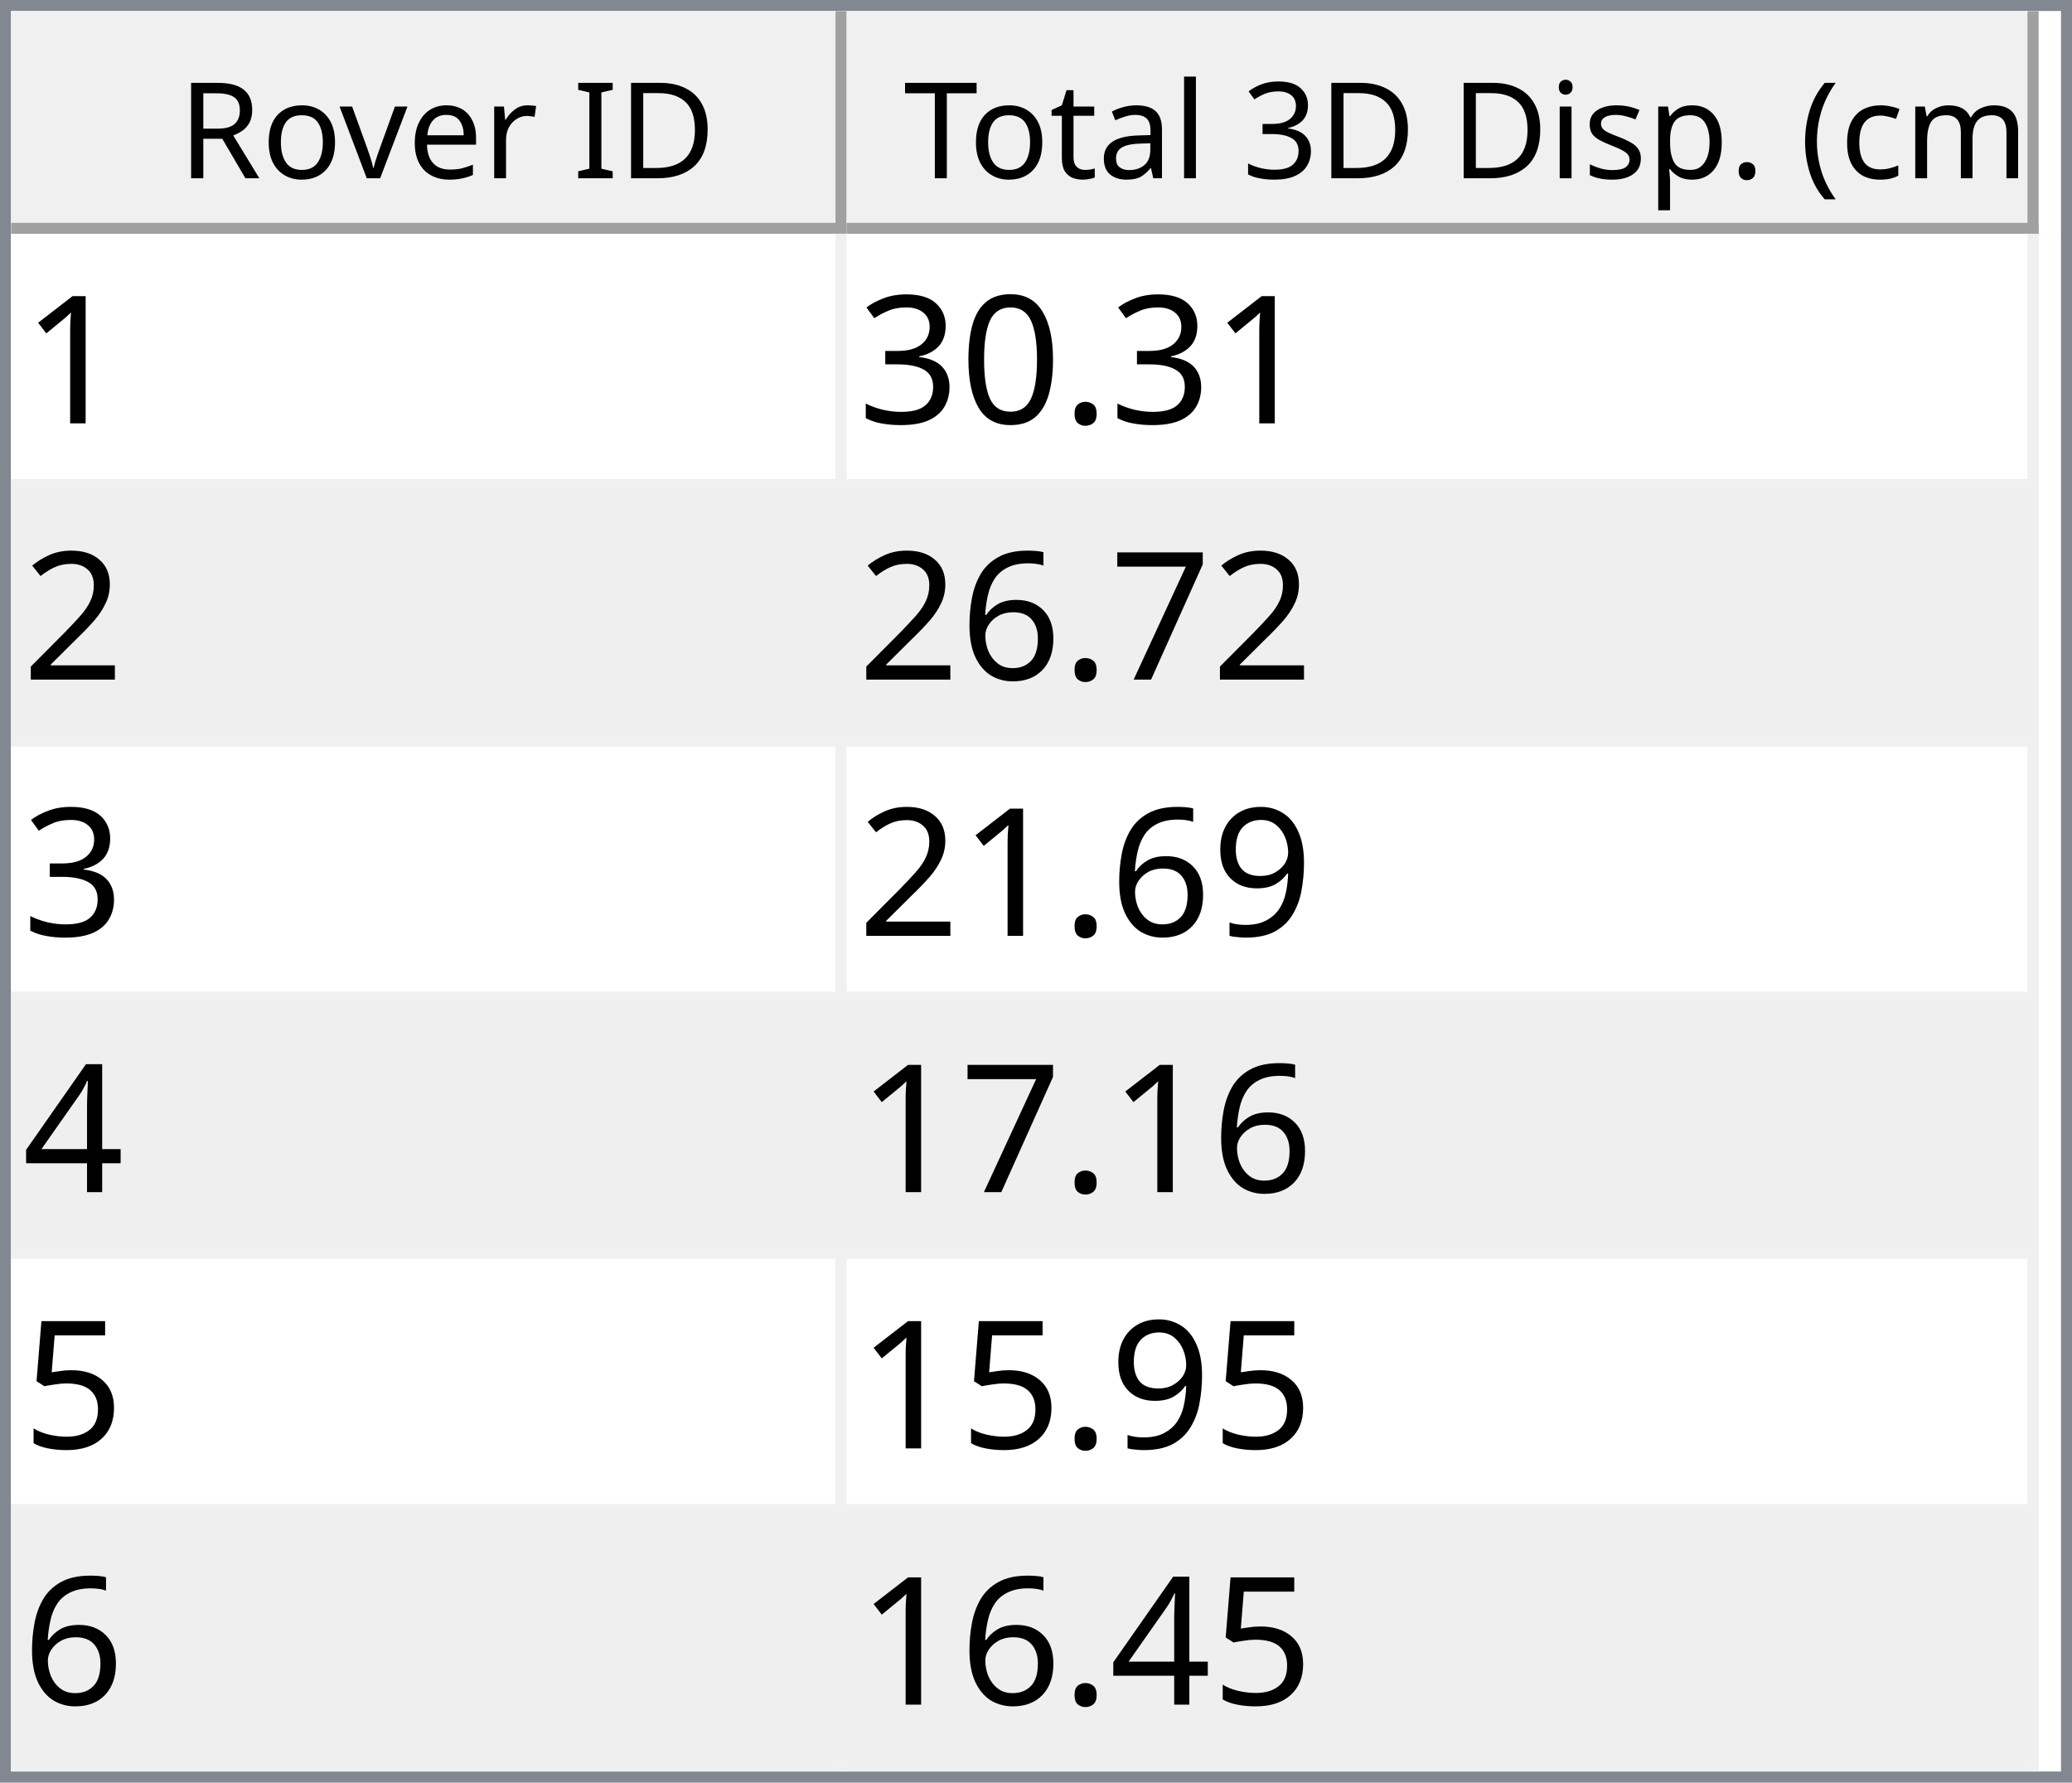
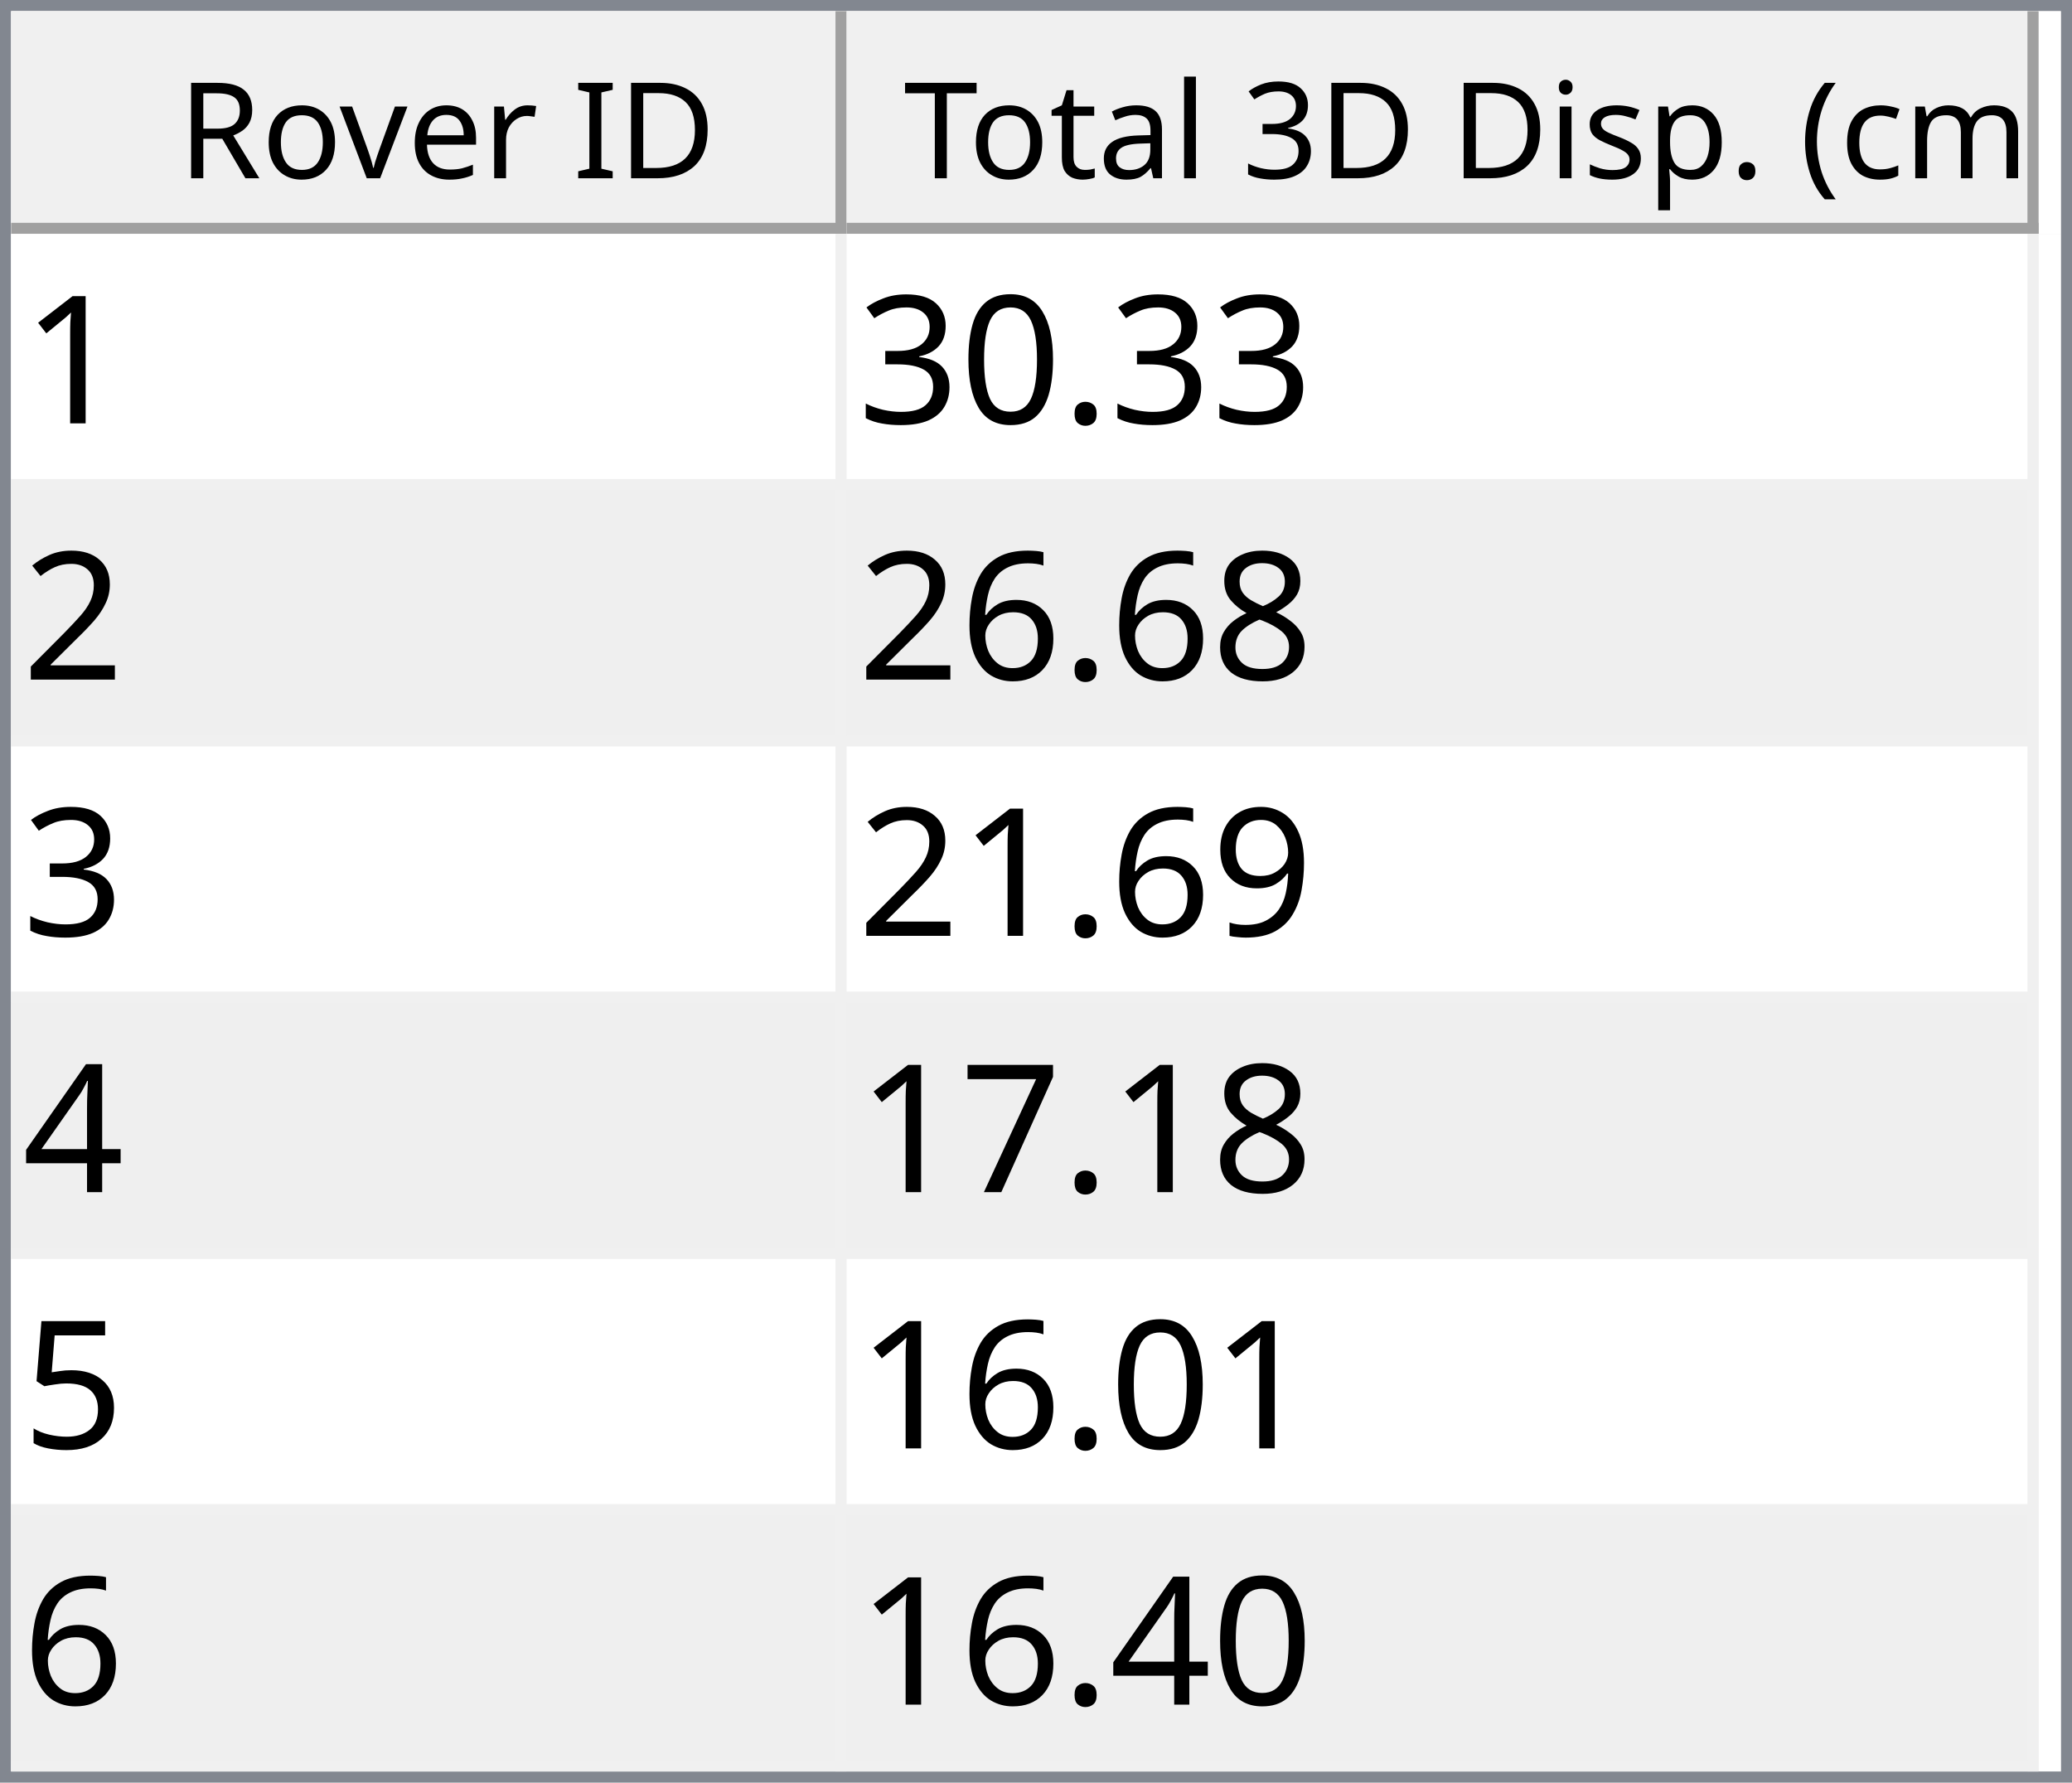
<svg xmlns="http://www.w3.org/2000/svg" style="fill-opacity:1; color-rendering:auto; color-interpolation:auto; text-rendering:auto; stroke:black; stroke-linecap:square; stroke-miterlimit:10; shape-rendering:auto; stroke-opacity:1; fill:black; stroke-dasharray:none; font-weight:normal; stroke-width:1; font-family:'Dialog'; font-style:normal; stroke-linejoin:miter; font-size:12px; stroke-dashoffset:0; image-rendering:auto;" width="186" height="160">
  <defs id="genericDefs" />
  <g>
    <defs id="defs1">
      <clipPath clipPathUnits="userSpaceOnUse" id="clipPath1">
        <path d="M0 0 L186 0 L186 160 L0 160 L0 0 Z" />
      </clipPath>
      <clipPath clipPathUnits="userSpaceOnUse" id="clipPath2">
        <path d="M0 0 L0 160 L186 160 L186 0 Z" />
      </clipPath>
      <clipPath clipPathUnits="userSpaceOnUse" id="clipPath3">
        <path d="M0 0 L0 20 L184 20 L184 0 Z" />
      </clipPath>
      <clipPath clipPathUnits="userSpaceOnUse" id="clipPath4">
        <path d="M0 0 L0 20 L75 20 L75 0 Z" />
      </clipPath>
      <clipPath clipPathUnits="userSpaceOnUse" id="clipPath5">
        <path d="M1 1 L1 19 L74 19 L74 1 Z" />
      </clipPath>
      <clipPath clipPathUnits="userSpaceOnUse" id="clipPath6">
        <path d="M0 0 L0 18 L73 18 L73 0 Z" />
      </clipPath>
      <clipPath clipPathUnits="userSpaceOnUse" id="clipPath7">
        <path d="M-0.5 -0.5 L-0.5 19.5 L74.5 19.5 L74.5 -0.5 Z" />
      </clipPath>
      <clipPath clipPathUnits="userSpaceOnUse" id="clipPath8">
        <path d="M0 0 L0 20 L107 20 L107 0 Z" />
      </clipPath>
      <clipPath clipPathUnits="userSpaceOnUse" id="clipPath9">
        <path d="M1 1 L1 19 L106 19 L106 1 Z" />
      </clipPath>
      <clipPath clipPathUnits="userSpaceOnUse" id="clipPath10">
        <path d="M0 0 L0 18 L105 18 L105 0 Z" />
      </clipPath>
      <clipPath clipPathUnits="userSpaceOnUse" id="clipPath11">
        <path d="M-0.5 -0.5 L-0.5 19.5 L106.5 19.5 L106.5 -0.5 Z" />
      </clipPath>
      <clipPath clipPathUnits="userSpaceOnUse" id="clipPath12">
        <path d="M0 0 L0 138 L184 138 L184 0 Z" />
      </clipPath>
      <clipPath clipPathUnits="userSpaceOnUse" id="clipPath13">
        <path d="M0 0 L0 138 L182 138 L182 0 Z" />
      </clipPath>
      <clipPath clipPathUnits="userSpaceOnUse" id="clipPath14">
        <path d="M-0.5 -0.5 L-0.5 137.5 L181.5 137.5 L181.5 -0.5 Z" />
      </clipPath>
      <clipPath clipPathUnits="userSpaceOnUse" id="clipPath15">
        <path d="M0 0 L0 22 L74 22 L74 0 Z" />
      </clipPath>
      <clipPath clipPathUnits="userSpaceOnUse" id="clipPath16">
        <path d="M0 0 L0 22 L106 22 L106 0 Z" />
      </clipPath>
      <font horiz-adv-x="64.551" id="font1">
        <font-face ascent="107.91" descent="25.098" units-per-em="100" style="font-style:normal; font-family:Segoe UI; font-weight:normal;" />
        <missing-glyph horiz-adv-x="64.551" d="M8.109 0 L8.109 68.266 L56.453 68.266 L56.453 0 L8.109 0 ZM15.328 7.234 L49.219 7.234 L49.219 61.031 L15.328 61.031 L15.328 7.234 Z" />
        <glyph unicode="D" horiz-adv-x="70.117" d="M9.188 0 L9.188 70.016 L28.516 70.016 Q65.531 70.016 65.531 35.891 Q65.531 19.672 55.25 9.836 Q44.969 0 27.734 0 L9.188 0 ZM17.391 62.594 L17.391 7.422 L27.828 7.422 Q41.609 7.422 49.273 14.797 Q56.938 22.172 56.938 35.688 Q56.938 62.594 28.328 62.594 L17.391 62.594 Z" />
        <glyph unicode="I" horiz-adv-x="26.611" d="M17.391 0 L9.188 0 L9.188 70.016 L17.391 70.016 L17.391 0 Z" />
        <glyph unicode=" " horiz-adv-x="27.393" d="" />
        <glyph unicode="r" horiz-adv-x="34.766" d="M34.188 41.891 Q32.078 43.5 28.125 43.5 Q23 43.5 19.555 38.672 Q16.109 33.844 16.109 25.484 L16.109 0 L8.109 0 L8.109 50 L16.109 50 L16.109 39.703 L16.312 39.703 Q18.016 44.969 21.531 47.922 Q25.047 50.875 29.391 50.875 Q32.516 50.875 34.188 50.203 L34.188 41.891 Z" />
        <glyph unicode="e" horiz-adv-x="52.295" d="M48.297 23 L12.984 23 Q13.188 14.656 17.484 10.109 Q21.781 5.562 29.297 5.562 Q37.75 5.562 44.828 11.141 L44.828 3.609 Q38.234 -1.172 27.391 -1.172 Q16.797 -1.172 10.742 5.641 Q4.688 12.453 4.688 24.812 Q4.688 36.469 11.305 43.82 Q17.922 51.172 27.734 51.172 Q37.547 51.172 42.922 44.828 Q48.297 38.484 48.297 27.203 L48.297 23 ZM40.094 29.781 Q40.047 36.719 36.75 40.578 Q33.453 44.438 27.594 44.438 Q21.922 44.438 17.969 40.383 Q14.016 36.328 13.094 29.781 L40.094 29.781 Z" />
        <glyph unicode="v" horiz-adv-x="47.9" d="M47.406 50 L27.484 0 L19.625 0 L0.688 50 L9.469 50 L22.172 13.672 Q23.578 9.672 23.922 6.688 L24.125 6.688 Q24.609 10.453 25.688 13.484 L38.969 50 L47.406 50 Z" />
        <glyph unicode="o" horiz-adv-x="58.594" d="M29 -1.172 Q17.922 -1.172 11.305 5.836 Q4.688 12.844 4.688 24.422 Q4.688 37.016 11.57 44.094 Q18.453 51.172 30.172 51.172 Q41.359 51.172 47.633 44.289 Q53.906 37.406 53.906 25.203 Q53.906 13.234 47.141 6.031 Q40.375 -1.172 29 -1.172 ZM29.594 44.438 Q21.875 44.438 17.383 39.188 Q12.891 33.938 12.891 24.703 Q12.891 15.828 17.43 10.695 Q21.969 5.562 29.594 5.562 Q37.359 5.562 41.531 10.594 Q45.703 15.625 45.703 24.906 Q45.703 34.281 41.531 39.359 Q37.359 44.438 29.594 44.438 Z" />
        <glyph unicode="R" horiz-adv-x="59.814" d="M59.375 0 L49.609 0 L37.891 19.625 Q36.281 22.359 34.766 24.289 Q33.25 26.219 31.664 27.438 Q30.078 28.656 28.25 29.219 Q26.422 29.781 24.125 29.781 L17.391 29.781 L17.391 0 L9.188 0 L9.188 70.016 L30.078 70.016 Q34.672 70.016 38.555 68.867 Q42.438 67.719 45.289 65.375 Q48.141 63.031 49.758 59.547 Q51.375 56.062 51.375 51.375 Q51.375 47.703 50.273 44.656 Q49.172 41.609 47.148 39.211 Q45.125 36.812 42.266 35.133 Q39.406 33.453 35.844 32.516 L35.844 32.328 Q37.594 31.547 38.891 30.547 Q40.188 29.547 41.359 28.18 Q42.531 26.812 43.68 25.078 Q44.828 23.344 46.234 21.047 L59.375 0 ZM17.391 62.594 L17.391 37.203 L28.516 37.203 Q31.594 37.203 34.203 38.133 Q36.812 39.062 38.719 40.797 Q40.625 42.531 41.703 45.047 Q42.781 47.562 42.781 50.688 Q42.781 56.297 39.141 59.445 Q35.5 62.594 28.609 62.594 L17.391 62.594 Z" />
        <glyph unicode=")" horiz-adv-x="30.176" d="M8.297 -15.922 L1.172 -15.922 Q16.406 2.344 16.406 26.812 Q16.406 51.469 1.078 70.016 L8.297 70.016 Q23.531 52.156 23.531 26.703 Q23.531 1.375 8.297 -15.922 Z" />
        <glyph unicode="m" horiz-adv-x="86.133" d="M79.109 0 L71.094 0 L71.094 28.719 Q71.094 37.016 68.531 40.727 Q65.969 44.438 59.906 44.438 Q54.781 44.438 51.195 39.75 Q47.609 35.062 47.609 28.516 L47.609 0 L39.594 0 L39.594 29.688 Q39.594 44.438 28.219 44.438 Q22.953 44.438 19.531 40.016 Q16.109 35.594 16.109 28.516 L16.109 0 L8.109 0 L8.109 50 L16.109 50 L16.109 42.094 L16.312 42.094 Q21.625 51.172 31.844 51.172 Q36.969 51.172 40.773 48.312 Q44.578 45.453 46 40.828 Q51.562 51.172 62.594 51.172 Q79.109 51.172 79.109 30.812 L79.109 0 Z" />
        <glyph unicode="c" horiz-adv-x="46.191" d="M42.188 2.297 Q36.422 -1.172 28.516 -1.172 Q17.828 -1.172 11.258 5.789 Q4.688 12.75 4.688 23.828 Q4.688 36.188 11.766 43.68 Q18.844 51.172 30.672 51.172 Q37.25 51.172 42.281 48.734 L42.281 40.531 Q36.719 44.438 30.375 44.438 Q22.703 44.438 17.797 38.945 Q12.891 33.453 12.891 24.516 Q12.891 15.719 17.508 10.641 Q22.125 5.562 29.891 5.562 Q36.422 5.562 42.188 9.906 L42.188 2.297 Z" />
        <glyph unicode="(" horiz-adv-x="30.176" d="M29.109 -15.922 L21.969 -15.922 Q6.844 1.375 6.844 26.703 Q6.844 52.156 21.969 70.016 L29.203 70.016 Q13.875 51.469 13.875 26.812 Q13.875 2.344 29.109 -15.922 Z" />
        <glyph unicode="." horiz-adv-x="21.68" d="M10.891 -1.078 Q8.641 -1.078 7.055 0.539 Q5.469 2.156 5.469 4.391 Q5.469 6.641 7.055 8.273 Q8.641 9.906 10.891 9.906 Q13.188 9.906 14.797 8.273 Q16.406 6.641 16.406 4.391 Q16.406 2.156 14.797 0.539 Q13.188 -1.078 10.891 -1.078 Z" />
        <glyph unicode="p" horiz-adv-x="58.789" d="M16.312 7.234 L16.109 7.234 L16.109 -23 L8.109 -23 L8.109 50 L16.109 50 L16.109 41.219 L16.312 41.219 Q22.219 51.172 33.594 51.172 Q43.266 51.172 48.688 44.461 Q54.109 37.75 54.109 26.469 Q54.109 13.922 48 6.375 Q41.891 -1.172 31.297 -1.172 Q21.578 -1.172 16.312 7.234 ZM16.109 27.391 L16.109 20.406 Q16.109 14.203 20.141 9.883 Q24.172 5.562 30.375 5.562 Q37.641 5.562 41.773 11.133 Q45.906 16.703 45.906 26.609 Q45.906 34.969 42.047 39.703 Q38.188 44.438 31.594 44.438 Q24.609 44.438 20.359 39.578 Q16.109 34.719 16.109 27.391 Z" />
        <glyph unicode="s" horiz-adv-x="42.432" d="M5.078 1.812 L5.078 10.406 Q11.625 5.562 19.484 5.562 Q30.031 5.562 30.031 12.594 Q30.031 14.594 29.125 15.992 Q28.219 17.391 26.68 18.461 Q25.141 19.531 23.07 20.383 Q21 21.234 18.609 22.172 Q15.281 23.484 12.766 24.828 Q10.25 26.172 8.57 27.859 Q6.891 29.547 6.031 31.695 Q5.172 33.844 5.172 36.719 Q5.172 40.234 6.789 42.945 Q8.406 45.656 11.086 47.484 Q13.766 49.312 17.211 50.242 Q20.656 51.172 24.312 51.172 Q30.812 51.172 35.938 48.922 L35.938 40.828 Q30.422 44.438 23.25 44.438 Q21 44.438 19.195 43.922 Q17.391 43.406 16.094 42.477 Q14.797 41.547 14.086 40.258 Q13.375 38.969 13.375 37.406 Q13.375 35.453 14.086 34.133 Q14.797 32.812 16.164 31.789 Q17.531 30.766 19.484 29.938 Q21.438 29.109 23.922 28.125 Q27.25 26.859 29.883 25.516 Q32.516 24.172 34.375 22.484 Q36.234 20.797 37.234 18.602 Q38.234 16.406 38.234 13.375 Q38.234 9.672 36.602 6.938 Q34.969 4.203 32.234 2.398 Q29.5 0.594 25.93 -0.289 Q22.359 -1.172 18.453 -1.172 Q10.75 -1.172 5.078 1.812 Z" />
        <glyph unicode="i" horiz-adv-x="24.219" d="M12.203 62.703 Q10.062 62.703 8.547 64.164 Q7.031 65.625 7.031 67.875 Q7.031 70.125 8.547 71.609 Q10.062 73.094 12.203 73.094 Q14.406 73.094 15.945 71.609 Q17.484 70.125 17.484 67.875 Q17.484 65.719 15.945 64.211 Q14.406 62.703 12.203 62.703 ZM16.109 0 L8.109 0 L8.109 50 L16.109 50 L16.109 0 Z" />
        <glyph unicode="3" horiz-adv-x="53.906" d="M46.531 19.828 Q46.531 15.094 44.75 11.211 Q42.969 7.328 39.719 4.57 Q36.469 1.812 31.93 0.297 Q27.391 -1.219 21.922 -1.219 Q11.922 -1.219 6 2.594 L6 11.188 Q13.094 5.609 22.219 5.609 Q25.875 5.609 28.828 6.539 Q31.781 7.469 33.906 9.227 Q36.031 10.984 37.18 13.477 Q38.328 15.969 38.328 19.094 Q38.328 32.812 18.797 32.812 L12.984 32.812 L12.984 39.594 L18.5 39.594 Q35.797 39.594 35.797 52.484 Q35.797 64.406 22.609 64.406 Q15.188 64.406 8.688 59.422 L8.688 67.188 Q15.375 71.188 24.609 71.188 Q29 71.188 32.57 69.969 Q36.141 68.75 38.68 66.555 Q41.219 64.359 42.609 61.281 Q44 58.203 44 54.5 Q44 40.672 30.031 36.719 L30.031 36.531 Q33.594 36.141 36.625 34.797 Q39.656 33.453 41.852 31.305 Q44.047 29.156 45.289 26.25 Q46.531 23.344 46.531 19.828 Z" />
        <glyph unicode="l" horiz-adv-x="24.219" d="M16.109 0 L8.109 0 L8.109 74.031 L16.109 74.031 L16.109 0 Z" />
        <glyph unicode="a" horiz-adv-x="50.879" d="M43.891 0 L35.891 0 L35.891 7.812 L35.688 7.812 Q30.469 -1.172 20.312 -1.172 Q12.844 -1.172 8.617 2.781 Q4.391 6.734 4.391 13.281 Q4.391 27.297 20.906 29.594 L35.891 31.688 Q35.891 44.438 25.594 44.438 Q16.547 44.438 9.281 38.281 L9.281 46.484 Q16.656 51.172 26.266 51.172 Q43.891 51.172 43.891 32.516 L43.891 0 ZM35.891 25.297 L23.828 23.641 Q18.266 22.859 15.43 20.875 Q12.594 18.891 12.594 13.875 Q12.594 10.203 15.211 7.883 Q17.828 5.562 22.172 5.562 Q28.125 5.562 32.008 9.742 Q35.891 13.922 35.891 20.312 L35.891 25.297 Z" />
        <glyph unicode="t" horiz-adv-x="33.887" d="M31.297 0.484 Q28.469 -1.078 23.828 -1.078 Q10.688 -1.078 10.688 13.578 L10.688 43.172 L2.094 43.172 L2.094 50 L10.688 50 L10.688 62.203 L18.703 64.797 L18.703 50 L31.297 50 L31.297 43.172 L18.703 43.172 L18.703 14.984 Q18.703 9.969 20.414 7.82 Q22.125 5.672 26.078 5.672 Q29.109 5.672 31.297 7.328 L31.297 0.484 Z" />
        <glyph unicode="T" horiz-adv-x="52.393" d="M50.594 62.594 L30.375 62.594 L30.375 0 L22.172 0 L22.172 62.594 L2 62.594 L2 70.016 L50.594 70.016 L50.594 62.594 Z" />
      </font>
      <font horiz-adv-x="75.0" id="font2">
        <font-face ascent="100.537" descent="21.973" units-per-em="100" style="font-style:normal; font-family:sans-serif; font-weight:normal;" />
        <missing-glyph horiz-adv-x="75.0" d="M12.5 0 L12.5 62.5 L62.5 62.5 L62.5 0 L12.5 0 ZM14.062 1.562 L60.938 1.562 L60.938 60.938 L14.062 60.938 L14.062 1.562 Z" />
        <glyph unicode="1" horiz-adv-x="55.615" d="M37.25 0 L28.469 0 L28.469 56 Q25.297 52.984 20.141 49.953 Q14.984 46.922 10.891 45.406 L10.891 53.906 Q18.266 57.375 23.781 62.305 Q29.297 67.234 31.594 71.875 L37.25 71.875 L37.25 0 Z" />
        <glyph unicode="." horiz-adv-x="27.783" d="M9.078 0 L9.078 10.016 L19.094 10.016 L19.094 0 L9.078 0 Z" />
        <glyph unicode="0" horiz-adv-x="55.615" d="M4.156 35.297 Q4.156 48 6.766 55.742 Q9.375 63.484 14.523 67.68 Q19.672 71.875 27.484 71.875 Q33.25 71.875 37.594 69.555 Q41.938 67.234 44.773 62.867 Q47.609 58.5 49.219 52.227 Q50.828 45.953 50.828 35.297 Q50.828 22.703 48.242 14.969 Q45.656 7.234 40.508 3.008 Q35.359 -1.219 27.484 -1.219 Q17.141 -1.219 11.234 6.203 Q4.156 15.141 4.156 35.297 ZM13.188 35.297 Q13.188 17.672 17.312 11.836 Q21.438 6 27.484 6 Q33.547 6 37.672 11.859 Q41.797 17.719 41.797 35.297 Q41.797 52.984 37.672 58.789 Q33.547 64.594 27.391 64.594 Q21.344 64.594 17.719 59.469 Q13.188 52.938 13.188 35.297 Z" />
        <glyph unicode="3" horiz-adv-x="55.615" d="M4.203 18.891 L12.984 20.062 Q14.5 12.594 18.141 9.297 Q21.781 6 27 6 Q33.203 6 37.477 10.297 Q41.75 14.594 41.75 20.953 Q41.75 27 37.797 30.93 Q33.844 34.859 27.734 34.859 Q25.25 34.859 21.531 33.891 L22.516 41.609 Q23.391 41.5 23.922 41.5 Q29.547 41.5 34.039 44.43 Q38.531 47.359 38.531 53.469 Q38.531 58.297 35.258 61.477 Q31.984 64.656 26.812 64.656 Q21.688 64.656 18.266 61.43 Q14.844 58.203 13.875 51.766 L5.078 53.328 Q6.688 62.156 12.398 67.016 Q18.109 71.875 26.609 71.875 Q32.469 71.875 37.398 69.359 Q42.328 66.844 44.945 62.5 Q47.562 58.156 47.562 53.266 Q47.562 48.641 45.07 44.828 Q42.578 41.016 37.703 38.766 Q44.047 37.312 47.562 32.695 Q51.078 28.078 51.078 21.141 Q51.078 11.766 44.242 5.25 Q37.406 -1.266 26.953 -1.266 Q17.531 -1.266 11.305 4.352 Q5.078 9.969 4.203 18.891 Z" />
        <glyph unicode="2" horiz-adv-x="55.615" d="M50.344 8.453 L50.344 0 L3.031 0 Q2.938 3.172 4.047 6.109 Q5.859 10.938 9.836 15.625 Q13.812 20.312 21.344 26.469 Q33.016 36.031 37.117 41.625 Q41.219 47.219 41.219 52.203 Q41.219 57.422 37.477 61.008 Q33.734 64.594 27.734 64.594 Q21.391 64.594 17.578 60.789 Q13.766 56.984 13.719 50.25 L4.688 51.172 Q5.609 61.281 11.664 66.578 Q17.719 71.875 27.938 71.875 Q38.234 71.875 44.242 66.164 Q50.25 60.453 50.25 52 Q50.25 47.703 48.492 43.555 Q46.734 39.406 42.656 34.812 Q38.578 30.219 29.109 22.219 Q21.188 15.578 18.945 13.211 Q16.703 10.844 15.234 8.453 L50.344 8.453 Z" />
-         <glyph unicode="7" horiz-adv-x="55.615" d="M4.734 62.203 L4.734 70.656 L51.078 70.656 L51.078 63.812 Q44.234 56.547 37.523 44.484 Q30.812 32.422 27.156 19.672 Q24.516 10.688 23.781 0 L14.75 0 Q14.891 8.453 18.062 20.414 Q21.234 32.375 27.172 43.484 Q33.109 54.594 39.797 62.203 L4.734 62.203 Z" />
+         <glyph unicode="8" horiz-adv-x="55.615" d="M17.672 38.812 Q12.203 40.828 9.57 44.539 Q6.938 48.25 6.938 53.422 Q6.938 61.234 12.555 66.555 Q18.172 71.875 27.484 71.875 Q36.859 71.875 42.578 66.43 Q48.297 60.984 48.297 53.172 Q48.297 48.188 45.68 44.508 Q43.062 40.828 37.75 38.812 Q44.344 36.672 47.781 31.883 Q51.219 27.094 51.219 20.453 Q51.219 11.281 44.727 5.031 Q38.234 -1.219 27.641 -1.219 Q17.047 -1.219 10.547 5.055 Q4.047 11.328 4.047 20.703 Q4.047 27.688 7.594 32.398 Q11.141 37.109 17.672 38.812 ZM15.922 53.719 Q15.922 48.641 19.195 45.414 Q22.469 42.188 27.688 42.188 Q32.766 42.188 36.016 45.383 Q39.266 48.578 39.266 53.219 Q39.266 58.062 35.914 61.359 Q32.562 64.656 27.594 64.656 Q22.562 64.656 19.242 61.43 Q15.922 58.203 15.922 53.719 ZM13.094 20.656 Q13.094 16.891 14.875 13.375 Q16.656 9.859 20.172 7.93 Q23.688 6 27.734 6 Q34.031 6 38.133 10.055 Q42.234 14.109 42.234 20.359 Q42.234 26.703 38.016 30.859 Q33.797 35.016 27.438 35.016 Q21.234 35.016 17.164 30.914 Q13.094 26.812 13.094 20.656 Z" />
        <glyph unicode="6" horiz-adv-x="55.615" d="M49.75 54.047 L41.016 53.375 Q39.844 58.547 37.703 60.891 Q34.125 64.656 28.906 64.656 Q24.703 64.656 21.531 62.312 Q17.391 59.281 14.992 53.469 Q12.594 47.656 12.5 36.922 Q15.672 41.75 20.266 44.094 Q24.859 46.438 29.891 46.438 Q38.672 46.438 44.852 39.969 Q51.031 33.5 51.031 23.25 Q51.031 16.5 48.125 10.719 Q45.219 4.938 40.141 1.859 Q35.062 -1.219 28.609 -1.219 Q17.625 -1.219 10.695 6.859 Q3.766 14.938 3.766 33.5 Q3.766 54.25 11.422 63.672 Q18.109 71.875 29.438 71.875 Q37.891 71.875 43.289 67.141 Q48.688 62.406 49.75 54.047 ZM13.875 23.188 Q13.875 18.656 15.797 14.508 Q17.719 10.359 21.188 8.18 Q24.656 6 28.469 6 Q34.031 6 38.039 10.492 Q42.047 14.984 42.047 22.703 Q42.047 30.125 38.086 34.398 Q34.125 38.672 28.125 38.672 Q22.172 38.672 18.023 34.398 Q13.875 30.125 13.875 23.188 Z" />
        <glyph unicode="9" horiz-adv-x="55.615" d="M5.469 16.547 L13.922 17.328 Q14.984 11.375 18.016 8.688 Q21.047 6 25.781 6 Q29.828 6 32.883 7.859 Q35.938 9.719 37.891 12.82 Q39.844 15.922 41.164 21.195 Q42.484 26.469 42.484 31.938 Q42.484 32.516 42.438 33.688 Q39.797 29.5 35.234 26.883 Q30.672 24.266 25.344 24.266 Q16.453 24.266 10.305 30.711 Q4.156 37.156 4.156 47.703 Q4.156 58.594 10.578 65.234 Q17 71.875 26.656 71.875 Q33.641 71.875 39.43 68.117 Q45.219 64.359 48.219 57.398 Q51.219 50.438 51.219 37.25 Q51.219 23.531 48.242 15.406 Q45.266 7.281 39.383 3.031 Q33.5 -1.219 25.594 -1.219 Q17.188 -1.219 11.867 3.445 Q6.547 8.109 5.469 16.547 ZM41.453 48.141 Q41.453 55.719 37.43 60.156 Q33.406 64.594 27.734 64.594 Q21.875 64.594 17.531 59.812 Q13.188 55.031 13.188 47.406 Q13.188 40.578 17.312 36.305 Q21.438 32.031 27.484 32.031 Q33.594 32.031 37.523 36.305 Q41.453 40.578 41.453 48.141 Z" />
        <glyph unicode="4" horiz-adv-x="55.615" d="M32.328 0 L32.328 17.141 L1.266 17.141 L1.266 25.203 L33.938 71.578 L41.109 71.578 L41.109 25.203 L50.781 25.203 L50.781 17.141 L41.109 17.141 L41.109 0 L32.328 0 ZM32.328 25.203 L32.328 57.469 L9.906 25.203 L32.328 25.203 Z" />
+         <glyph unicode="7" horiz-adv-x="55.615" d="M4.734 62.203 L4.734 70.656 L51.078 70.656 L51.078 63.812 Q44.234 56.547 37.523 44.484 Q30.812 32.422 27.156 19.672 Q24.516 10.688 23.781 0 L14.75 0 Q14.891 8.453 18.062 20.414 Q21.234 32.375 27.172 43.484 Q33.109 54.594 39.797 62.203 L4.734 62.203 Z" />
        <glyph unicode="5" horiz-adv-x="55.615" d="M4.156 18.75 L13.375 19.531 Q14.406 12.797 18.141 9.398 Q21.875 6 27.156 6 Q33.5 6 37.891 10.789 Q42.281 15.578 42.281 23.484 Q42.281 31 38.062 35.352 Q33.844 39.703 27 39.703 Q22.75 39.703 19.336 37.773 Q15.922 35.844 13.969 32.766 L5.719 33.844 L12.641 70.609 L48.25 70.609 L48.25 62.203 L19.672 62.203 L15.828 42.969 Q22.266 47.469 29.344 47.469 Q38.719 47.469 45.164 40.969 Q51.609 34.469 51.609 24.266 Q51.609 14.547 45.953 7.469 Q39.062 -1.219 27.156 -1.219 Q17.391 -1.219 11.211 4.25 Q5.031 9.719 4.156 18.75 Z" />
      </font>
    </defs>
    <g style="fill:white; stroke:white;">
      <rect x="0" y="0" width="186" style="clip-path:url(#clipPath1); stroke:none;" height="160" />
    </g>
    <g style="fill:white; text-rendering:optimizeSpeed; color-rendering:optimizeSpeed; image-rendering:optimizeSpeed; shape-rendering:crispEdges; stroke:white; color-interpolation:sRGB;">
      <rect x="0" width="186" height="160" y="0" style="stroke:none;" />
      <path style="stroke:none;" d="M0 160 L186 160 L186 0 L0 0 Z" />
    </g>
    <g style="fill:rgb(240,240,240); font-family:'Segoe UI'; stroke:rgb(240,240,240);">
      <rect x="0" y="0" width="186" style="clip-path:url(#clipPath2); stroke:none;" height="160" />
    </g>
    <g style="fill:rgb(130,135,144); font-family:'Segoe UI'; stroke:rgb(130,135,144);">
      <path d="M0 0 L186 0 L186 160 L0 160 L0 0 ZM1 1 L185 1 L185 159 L1 159 L1 1 Z" style="fill-rule:evenodd; clip-path:url(#clipPath2); stroke:none;" />
    </g>
    <g style="fill:white; font-family:'Segoe UI'; stroke:white;" transform="translate(1,1)">
      <rect x="0" y="0" width="184" style="clip-path:url(#clipPath3); stroke:none;" height="20" />
    </g>
    <g style="fill:rgb(240,240,240); font-family:'Segoe UI'; stroke:rgb(240,240,240);" transform="translate(1,1)">
      <rect x="0" y="0" width="75" style="clip-path:url(#clipPath4); stroke:none;" height="20" />
    </g>
    <g style="font-family:'Segoe UI';" transform="translate(2,2)">
      <text x="14" xml:space="preserve" y="14" style="clip-path:url(#clipPath6); stroke:none;">Rover ID</text>
    </g>
    <g style="fill:rgb(160,160,160); font-family:'Segoe UI'; stroke:rgb(160,160,160); stroke-linejoin:bevel;" transform="translate(1.5,1.5)">
      <line x1="74" x2="74" y1="0" style="fill:none; clip-path:url(#clipPath7);" y2="19" />
    </g>
    <g style="fill:rgb(160,160,160); font-family:'Segoe UI'; stroke:rgb(160,160,160); stroke-linejoin:bevel;" transform="matrix(1,0,0,1,1,1) translate(0.5,0.5)">
      <line x1="0" x2="74" y1="19" style="fill:none; clip-path:url(#clipPath7);" y2="19" />
    </g>
    <g style="fill:rgb(240,240,240); font-family:'Segoe UI'; stroke:rgb(240,240,240);" transform="translate(76,1)">
      <rect x="0" y="0" width="107" style="clip-path:url(#clipPath8); stroke:none;" height="20" />
    </g>
    <g style="font-family:'Segoe UI';" transform="translate(77,2)">
      <text x="1" xml:space="preserve" y="14" style="clip-path:url(#clipPath10); stroke:none;"> Total 3D Disp. (cm)</text>
    </g>
    <g style="fill:rgb(160,160,160); font-family:'Segoe UI'; stroke:rgb(160,160,160); stroke-linejoin:bevel;" transform="translate(76.5,1.5)">
      <line x1="106" x2="106" y1="0" style="fill:none; clip-path:url(#clipPath11);" y2="19" />
    </g>
    <g style="fill:rgb(160,160,160); font-family:'Segoe UI'; stroke:rgb(160,160,160); stroke-linejoin:bevel;" transform="matrix(1,0,0,1,76,1) translate(0.5,0.5)">
      <line x1="0" x2="106" y1="19" style="fill:none; clip-path:url(#clipPath11);" y2="19" />
    </g>
    <g style="fill:white; font-family:'Segoe UI'; stroke:white;" transform="translate(1,21)">
      <rect x="0" y="0" width="184" style="clip-path:url(#clipPath12); stroke:none;" height="138" />
    </g>
    <g style="fill:rgb(240,240,240); font-size:16px; font-family:sans-serif; stroke:rgb(240,240,240);" transform="translate(1,21)">
      <rect x="0" y="0" width="182" style="clip-path:url(#clipPath13); stroke:none;" height="138" />
      <line transform="translate(0.5,0.5)" x1="0" x2="181" y1="22" style="clip-path:url(#clipPath14); fill:none; stroke-linejoin:bevel;" y2="22" />
    </g>
    <g transform="matrix(1,0,0,1,1,21) translate(0.5,0.5)" style="fill:rgb(240,240,240); font-size:16px; font-family:sans-serif; stroke:rgb(240,240,240); stroke-linejoin:bevel;">
      <line x1="0" x2="181" y1="45" style="fill:none; clip-path:url(#clipPath14);" y2="45" />
    </g>
    <g transform="matrix(1,0,0,1,1,21) translate(0.5,0.5)" style="fill:rgb(240,240,240); font-size:16px; font-family:sans-serif; stroke:rgb(240,240,240); stroke-linejoin:bevel;">
      <line x1="0" x2="181" y1="68" style="fill:none; clip-path:url(#clipPath14);" y2="68" />
    </g>
    <g transform="matrix(1,0,0,1,1,21) translate(0.5,0.5)" style="fill:rgb(240,240,240); font-size:16px; font-family:sans-serif; stroke:rgb(240,240,240); stroke-linejoin:bevel;">
      <line x1="0" x2="181" y1="91" style="fill:none; clip-path:url(#clipPath14);" y2="91" />
    </g>
    <g transform="matrix(1,0,0,1,1,21) translate(0.5,0.5)" style="fill:rgb(240,240,240); font-size:16px; font-family:sans-serif; stroke:rgb(240,240,240); stroke-linejoin:bevel;">
      <line x1="0" x2="181" y1="114" style="fill:none; clip-path:url(#clipPath14);" y2="114" />
    </g>
    <g transform="matrix(1,0,0,1,1,21) translate(0.5,0.5)" style="fill:rgb(240,240,240); font-size:16px; font-family:sans-serif; stroke:rgb(240,240,240); stroke-linejoin:bevel;">
      <line x1="0" x2="181" y1="137" style="fill:none; clip-path:url(#clipPath14);" y2="137" />
    </g>
    <g transform="matrix(1,0,0,1,1,21) translate(0.5,0.5)" style="fill:rgb(240,240,240); font-size:16px; font-family:sans-serif; stroke:rgb(240,240,240); stroke-linejoin:bevel;">
      <line x1="74" x2="74" y1="0" style="fill:none; clip-path:url(#clipPath14);" y2="137" />
    </g>
    <g transform="matrix(1,0,0,1,1,21) translate(0.5,0.5)" style="fill:rgb(240,240,240); font-size:16px; font-family:sans-serif; stroke:rgb(240,240,240); stroke-linejoin:bevel;">
      <line x1="181" x2="181" y1="0" style="fill:none; clip-path:url(#clipPath14);" y2="137" />
    </g>
    <g style="fill:white; font-size:16px; font-family:sans-serif; stroke:white;" transform="matrix(1,0,0,1,1,21)">
      <rect x="0" y="0" width="74" style="clip-path:url(#clipPath15); stroke:none;" height="22" />
      <text x="1" y="17" style="fill:black; clip-path:url(#clipPath15); stroke:none;" xml:space="preserve">1</text>
    </g>
    <g style="fill:white; font-size:16px; font-family:sans-serif; stroke:white;" transform="matrix(1,0,0,1,1,21) translate(75,0)">
      <rect x="0" y="0" width="106" style="clip-path:url(#clipPath16); stroke:none;" height="22" />
-       <text x="1" y="17" style="fill:black; clip-path:url(#clipPath16); stroke:none;" xml:space="preserve">30.31</text>
+       <text x="1" y="17" style="fill:black; clip-path:url(#clipPath16); stroke:none;" xml:space="preserve">30.33</text>
    </g>
    <g style="fill:rgb(239,239,239); font-size:16px; font-family:sans-serif; stroke:rgb(239,239,239);" transform="matrix(1,0,0,1,1,21) translate(0,23)">
      <rect x="0" y="0" width="74" style="clip-path:url(#clipPath15); stroke:none;" height="22" />
      <text x="1" y="17" style="fill:black; clip-path:url(#clipPath15); stroke:none;" xml:space="preserve">2</text>
    </g>
    <g style="fill:rgb(239,239,239); font-size:16px; font-family:sans-serif; stroke:rgb(239,239,239);" transform="matrix(1,0,0,1,1,21) translate(75,23)">
      <rect x="0" y="0" width="106" style="clip-path:url(#clipPath16); stroke:none;" height="22" />
-       <text x="1" y="17" style="fill:black; clip-path:url(#clipPath16); stroke:none;" xml:space="preserve">26.72</text>
+       <text x="1" y="17" style="fill:black; clip-path:url(#clipPath16); stroke:none;" xml:space="preserve">26.68</text>
    </g>
    <g style="fill:white; font-size:16px; font-family:sans-serif; stroke:white;" transform="matrix(1,0,0,1,1,21) translate(0,46)">
      <rect x="0" y="0" width="74" style="clip-path:url(#clipPath15); stroke:none;" height="22" />
      <text x="1" y="17" style="fill:black; clip-path:url(#clipPath15); stroke:none;" xml:space="preserve">3</text>
    </g>
    <g style="fill:white; font-size:16px; font-family:sans-serif; stroke:white;" transform="matrix(1,0,0,1,1,21) translate(75,46)">
      <rect x="0" y="0" width="106" style="clip-path:url(#clipPath16); stroke:none;" height="22" />
      <text x="1" y="17" style="fill:black; clip-path:url(#clipPath16); stroke:none;" xml:space="preserve">21.69</text>
    </g>
    <g style="fill:rgb(239,239,239); font-size:16px; font-family:sans-serif; stroke:rgb(239,239,239);" transform="matrix(1,0,0,1,1,21) translate(0,69)">
      <rect x="0" y="0" width="74" style="clip-path:url(#clipPath15); stroke:none;" height="22" />
      <text x="1" y="17" style="fill:black; clip-path:url(#clipPath15); stroke:none;" xml:space="preserve">4</text>
    </g>
    <g style="fill:rgb(239,239,239); font-size:16px; font-family:sans-serif; stroke:rgb(239,239,239);" transform="matrix(1,0,0,1,1,21) translate(75,69)">
      <rect x="0" y="0" width="106" style="clip-path:url(#clipPath16); stroke:none;" height="22" />
-       <text x="1" y="17" style="fill:black; clip-path:url(#clipPath16); stroke:none;" xml:space="preserve">17.16</text>
+       <text x="1" y="17" style="fill:black; clip-path:url(#clipPath16); stroke:none;" xml:space="preserve">17.18</text>
    </g>
    <g style="fill:white; font-size:16px; font-family:sans-serif; stroke:white;" transform="matrix(1,0,0,1,1,21) translate(0,92)">
      <rect x="0" y="0" width="74" style="clip-path:url(#clipPath15); stroke:none;" height="22" />
      <text x="1" y="17" style="fill:black; clip-path:url(#clipPath15); stroke:none;" xml:space="preserve">5</text>
    </g>
    <g style="fill:white; font-size:16px; font-family:sans-serif; stroke:white;" transform="matrix(1,0,0,1,1,21) translate(75,92)">
      <rect x="0" y="0" width="106" style="clip-path:url(#clipPath16); stroke:none;" height="22" />
-       <text x="1" y="17" style="fill:black; clip-path:url(#clipPath16); stroke:none;" xml:space="preserve">15.95</text>
+       <text x="1" y="17" style="fill:black; clip-path:url(#clipPath16); stroke:none;" xml:space="preserve">16.01</text>
    </g>
    <g style="fill:rgb(239,239,239); font-size:16px; font-family:sans-serif; stroke:rgb(239,239,239);" transform="matrix(1,0,0,1,1,21) translate(0,115)">
      <rect x="0" y="0" width="74" style="clip-path:url(#clipPath15); stroke:none;" height="22" />
      <text x="1" y="17" style="fill:black; clip-path:url(#clipPath15); stroke:none;" xml:space="preserve">6</text>
    </g>
    <g style="fill:rgb(239,239,239); font-size:16px; font-family:sans-serif; stroke:rgb(239,239,239);" transform="matrix(1,0,0,1,1,21) translate(75,115)">
      <rect x="0" y="0" width="106" style="clip-path:url(#clipPath16); stroke:none;" height="22" />
-       <text x="1" y="17" style="fill:black; clip-path:url(#clipPath16); stroke:none;" xml:space="preserve">16.45</text>
+       <text x="1" y="17" style="fill:black; clip-path:url(#clipPath16); stroke:none;" xml:space="preserve">16.40</text>
    </g>
  </g>
</svg>
